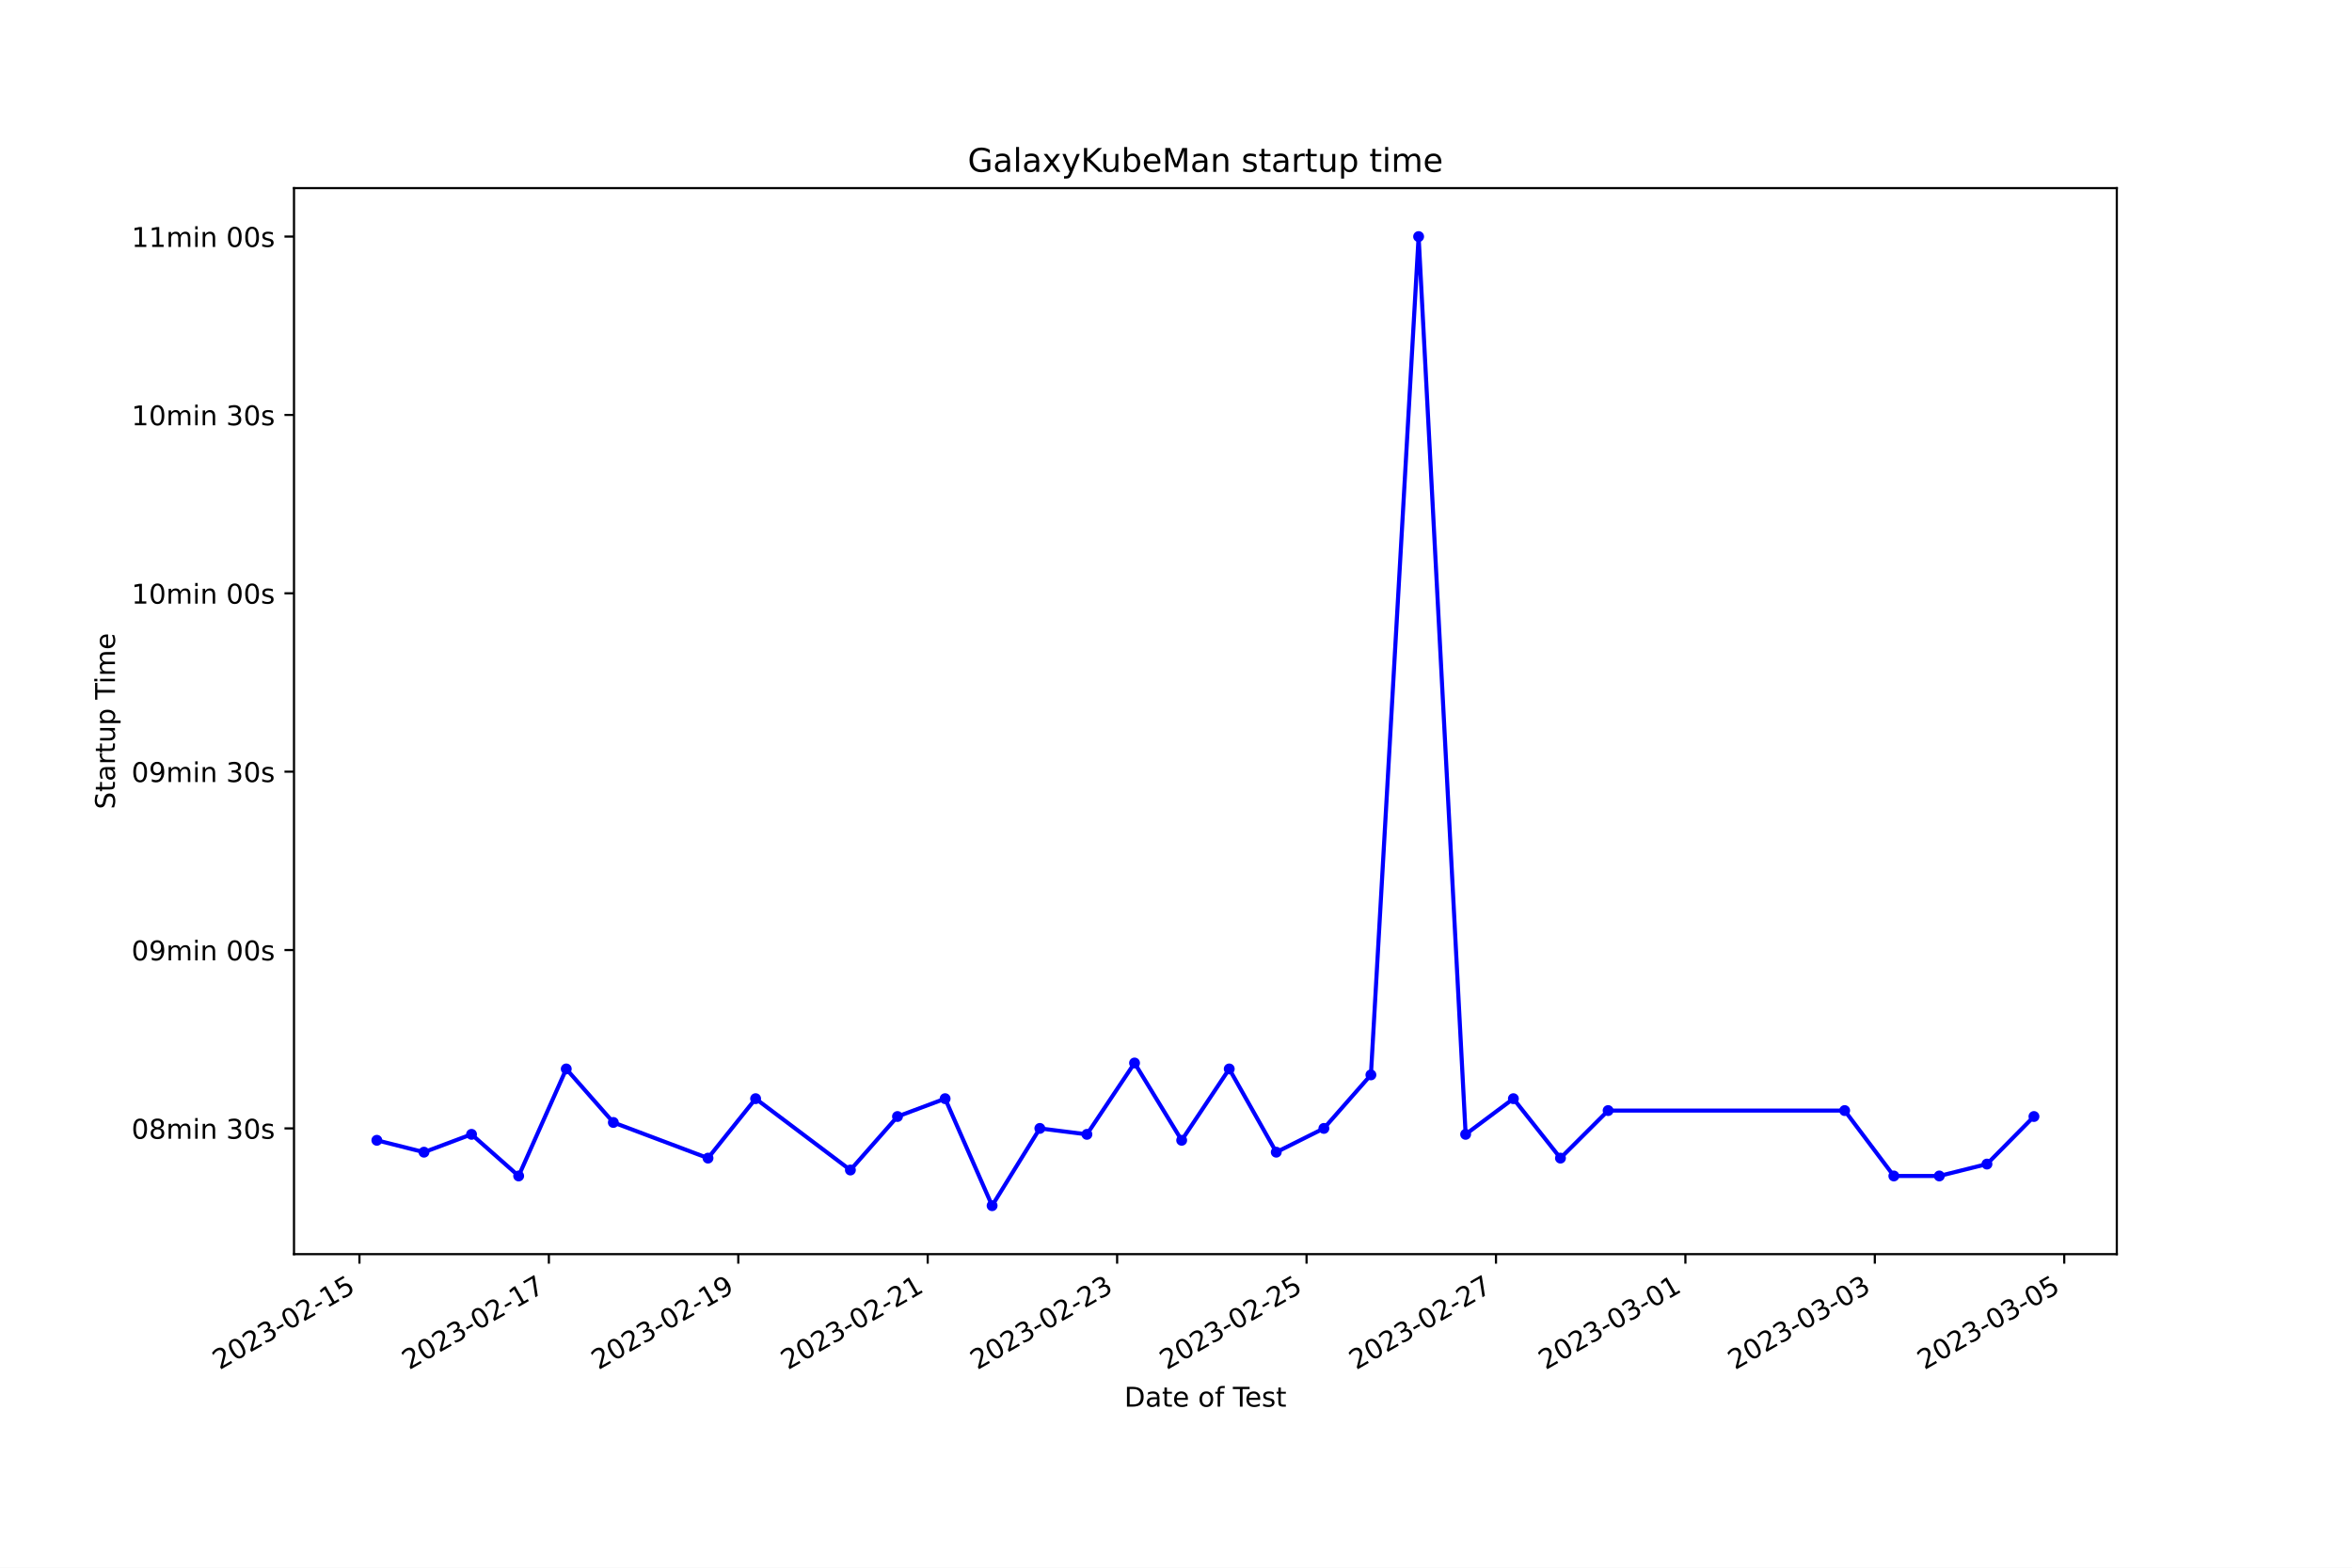
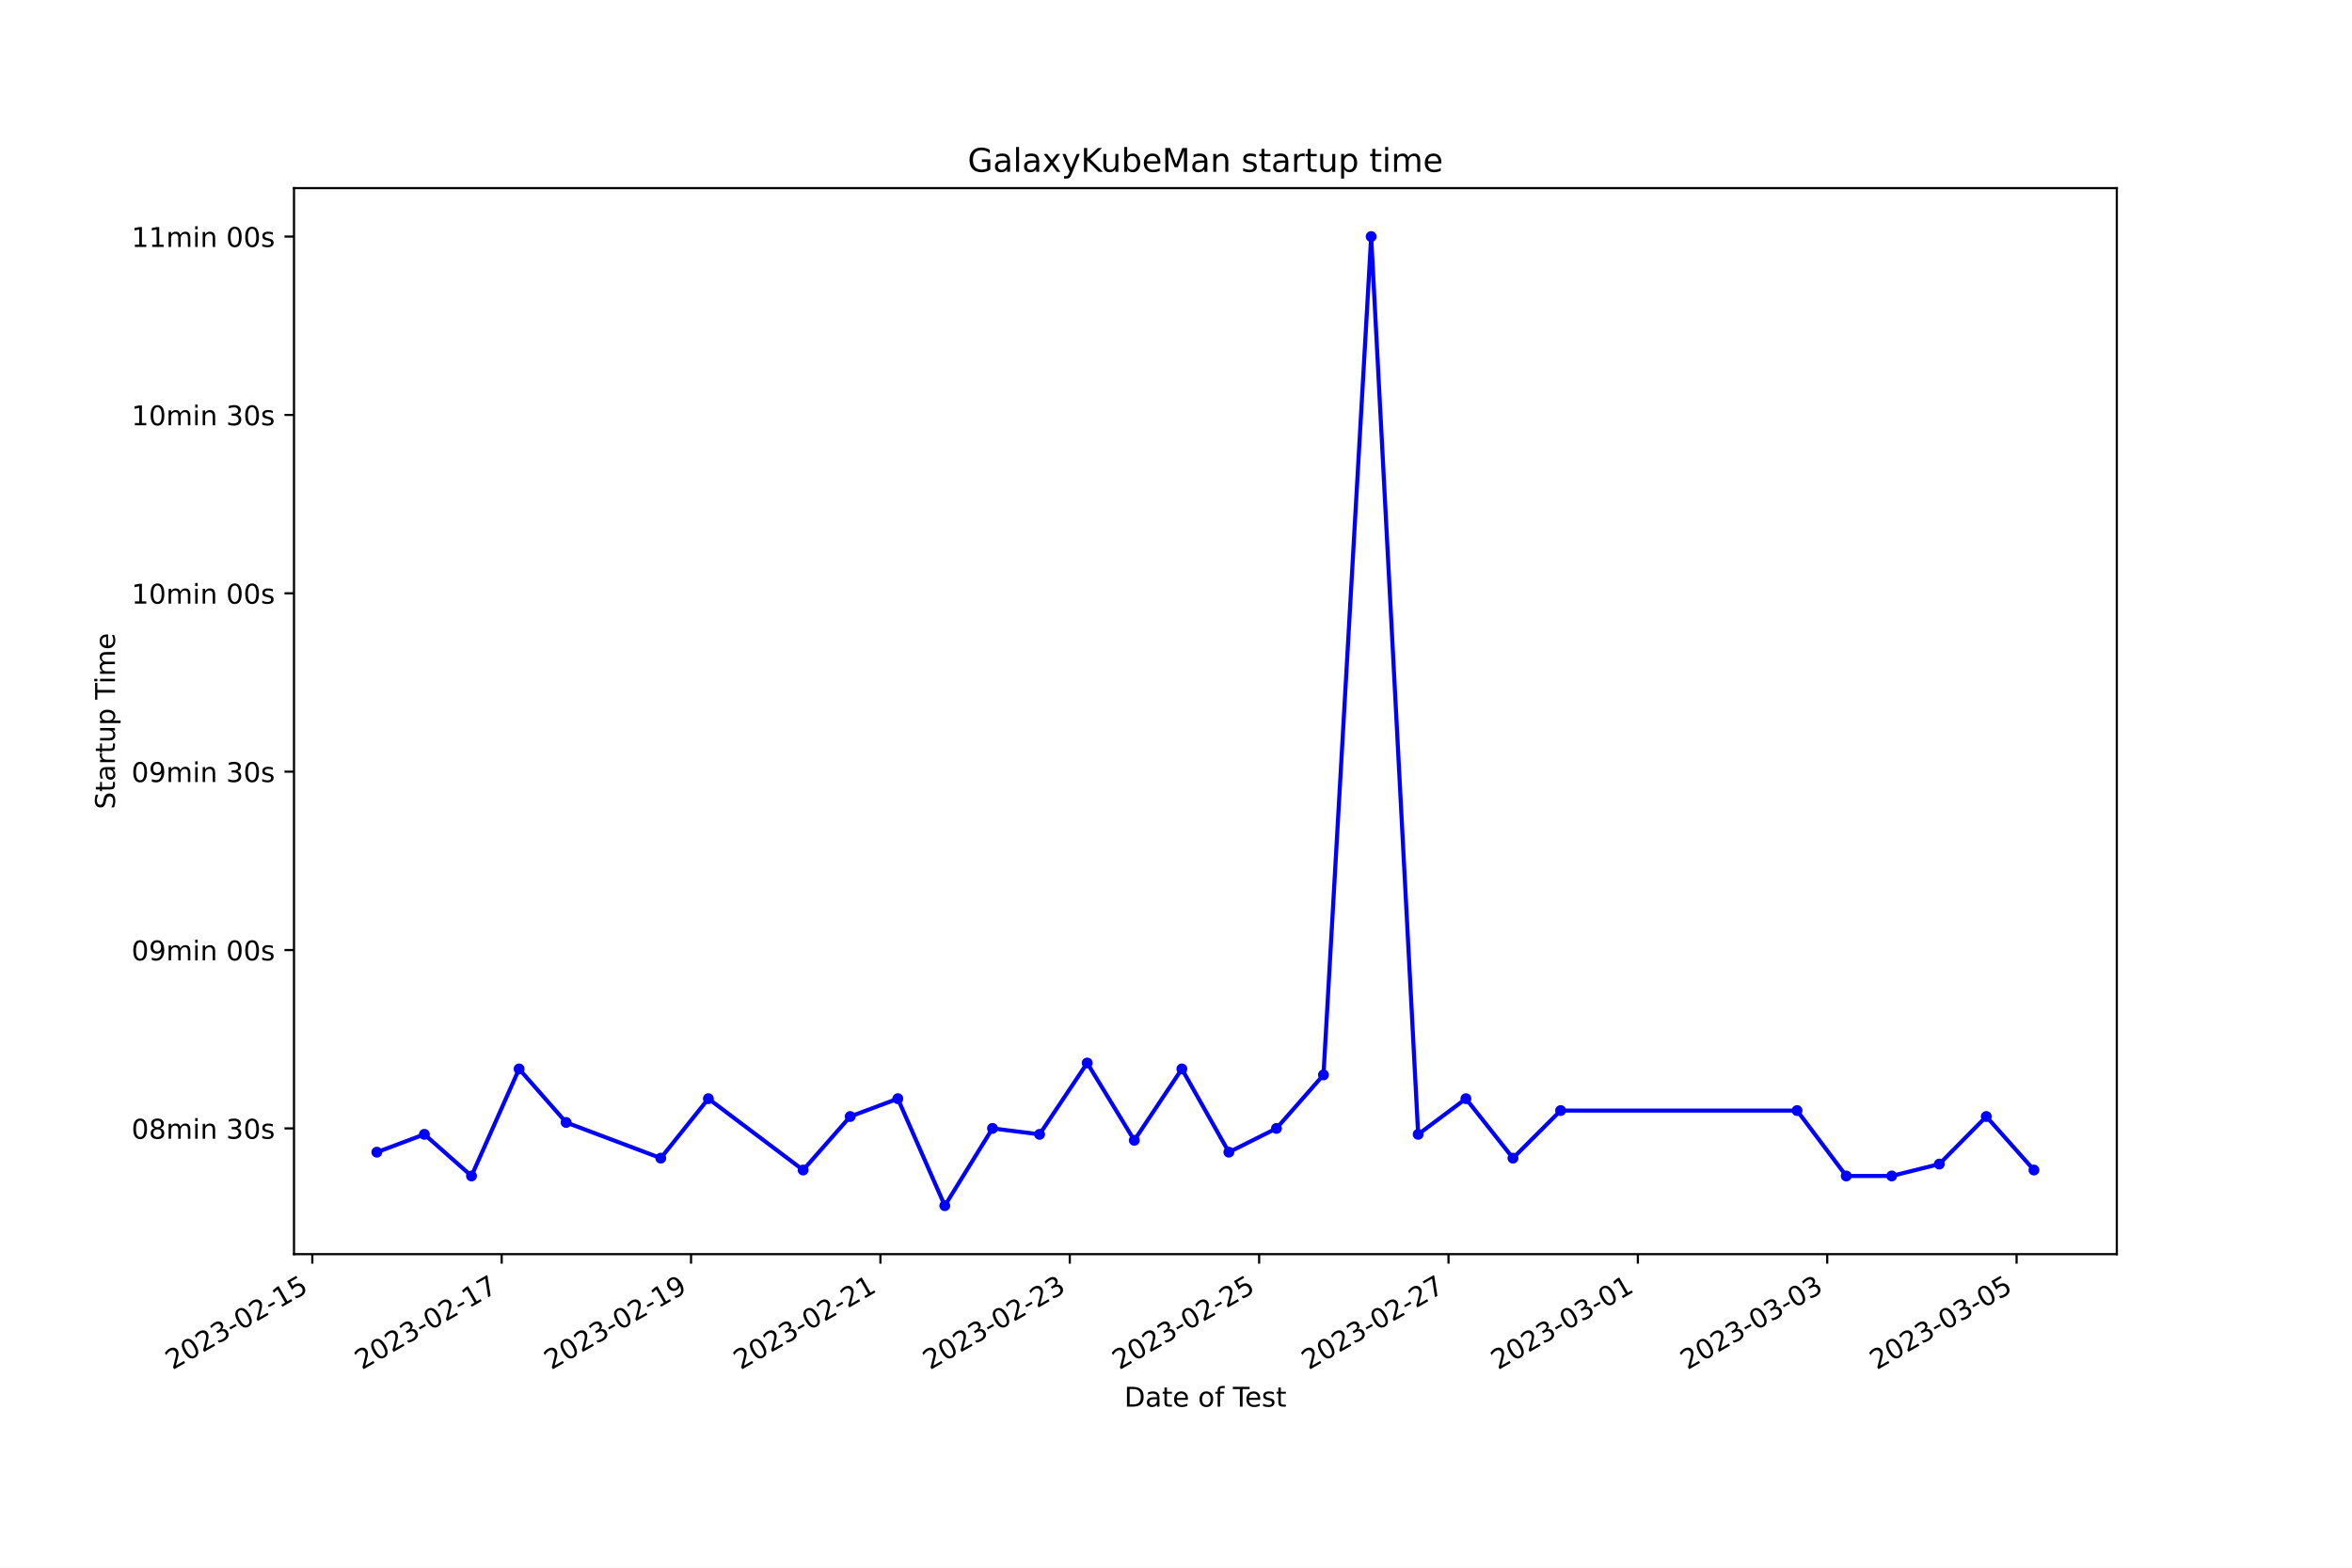
<svg xmlns="http://www.w3.org/2000/svg" xmlns:xlink="http://www.w3.org/1999/xlink" width="864pt" height="576pt" viewBox="0 0 864 576" version="1.1">
  <defs>
    <style type="text/css">*{stroke-linejoin: round; stroke-linecap: butt}</style>
  </defs>
  <g id="figure_1">
    <g id="patch_1">
      <path d="M 0 576  L 864 576  L 864 0  L 0 0  z " style="fill: #ffffff" />
    </g>
    <g id="axes_1">
      <g id="patch_2">
        <path d="M 108 460.8  L 777.6 460.8  L 777.6 69.12  L 108 69.12  z " style="fill: #ffffff" />
      </g>
      <g id="matplotlib.axis_1">
        <g id="xtick_1">
          <g id="line2d_1">
            <defs>
-               <path id="m9556e40772" d="M 0 0  L 0 3.5  " style="stroke: #000000; stroke-width: 0.8" />
+               <path id="m57ca92916a" d="M 0 0  L 0 3.5  " style="stroke: #000000; stroke-width: 0.8" />
            </defs>
            <g>
-               <use xlink:href="#m9556e40772" x="132.041" y="460.8" style="stroke: #000000; stroke-width: 0.8" />
+               <use xlink:href="#m57ca92916a" x="114.733" y="460.8" style="stroke: #000000; stroke-width: 0.8" />
            </g>
          </g>
          <g id="text_1">
-             <g transform="translate(80.6711 503.4383) rotate(-30) scale(0.1 -0.1)">
+             <g transform="translate(63.36318 503.4383) rotate(-30) scale(0.1 -0.1)">
              <defs>
                <path id="DejaVuSans-32" d="M 1228 531  L 3431 531  L 3431 0  L 469 0  L 469 531  Q 828 903 1448 1529  Q 2069 2156 2228 2338  Q 2531 2678 2651 2914  Q 2772 3150 2772 3378  Q 2772 3750 2511 3984  Q 2250 4219 1831 4219  Q 1534 4219 1204 4116  Q 875 4013 500 3803  L 500 4441  Q 881 4594 1212 4672  Q 1544 4750 1819 4750  Q 2544 4750 2975 4387  Q 3406 4025 3406 3419  Q 3406 3131 3298 2873  Q 3191 2616 2906 2266  Q 2828 2175 2409 1742  Q 1991 1309 1228 531  z " transform="scale(0.015625)" />
                <path id="DejaVuSans-30" d="M 2034 4250  Q 1547 4250 1301 3770  Q 1056 3291 1056 2328  Q 1056 1369 1301 889  Q 1547 409 2034 409  Q 2525 409 2770 889  Q 3016 1369 3016 2328  Q 3016 3291 2770 3770  Q 2525 4250 2034 4250  z M 2034 4750  Q 2819 4750 3233 4129  Q 3647 3509 3647 2328  Q 3647 1150 3233 529  Q 2819 -91 2034 -91  Q 1250 -91 836 529  Q 422 1150 422 2328  Q 422 3509 836 4129  Q 1250 4750 2034 4750  z " transform="scale(0.015625)" />
                <path id="DejaVuSans-33" d="M 2597 2516  Q 3050 2419 3304 2112  Q 3559 1806 3559 1356  Q 3559 666 3084 287  Q 2609 -91 1734 -91  Q 1441 -91 1130 -33  Q 819 25 488 141  L 488 750  Q 750 597 1062 519  Q 1375 441 1716 441  Q 2309 441 2620 675  Q 2931 909 2931 1356  Q 2931 1769 2642 2001  Q 2353 2234 1838 2234  L 1294 2234  L 1294 2753  L 1863 2753  Q 2328 2753 2575 2939  Q 2822 3125 2822 3475  Q 2822 3834 2567 4026  Q 2313 4219 1838 4219  Q 1578 4219 1281 4162  Q 984 4106 628 3988  L 628 4550  Q 988 4650 1302 4700  Q 1616 4750 1894 4750  Q 2613 4750 3031 4423  Q 3450 4097 3450 3541  Q 3450 3153 3228 2886  Q 3006 2619 2597 2516  z " transform="scale(0.015625)" />
                <path id="DejaVuSans-2d" d="M 313 2009  L 1997 2009  L 1997 1497  L 313 1497  L 313 2009  z " transform="scale(0.015625)" />
                <path id="DejaVuSans-31" d="M 794 531  L 1825 531  L 1825 4091  L 703 3866  L 703 4441  L 1819 4666  L 2450 4666  L 2450 531  L 3481 531  L 3481 0  L 794 0  L 794 531  z " transform="scale(0.015625)" />
                <path id="DejaVuSans-35" d="M 691 4666  L 3169 4666  L 3169 4134  L 1269 4134  L 1269 2991  Q 1406 3038 1543 3061  Q 1681 3084 1819 3084  Q 2600 3084 3056 2656  Q 3513 2228 3513 1497  Q 3513 744 3044 326  Q 2575 -91 1722 -91  Q 1428 -91 1123 -41  Q 819 9 494 109  L 494 744  Q 775 591 1075 516  Q 1375 441 1709 441  Q 2250 441 2565 725  Q 2881 1009 2881 1497  Q 2881 1984 2565 2268  Q 2250 2553 1709 2553  Q 1456 2553 1204 2497  Q 953 2441 691 2322  L 691 4666  z " transform="scale(0.015625)" />
              </defs>
              <use xlink:href="#DejaVuSans-32" />
              <use xlink:href="#DejaVuSans-30" x="63.623" />
              <use xlink:href="#DejaVuSans-32" x="127.246" />
              <use xlink:href="#DejaVuSans-33" x="190.869" />
              <use xlink:href="#DejaVuSans-2d" x="254.492" />
              <use xlink:href="#DejaVuSans-30" x="290.576" />
              <use xlink:href="#DejaVuSans-32" x="354.199" />
              <use xlink:href="#DejaVuSans-2d" x="417.822" />
              <use xlink:href="#DejaVuSans-31" x="453.906" />
              <use xlink:href="#DejaVuSans-35" x="517.529" />
            </g>
          </g>
        </g>
        <g id="xtick_2">
          <g id="line2d_2">
            <g>
-               <use xlink:href="#m9556e40772" x="201.624" y="460.8" style="stroke: #000000; stroke-width: 0.8" />
+               <use xlink:href="#m57ca92916a" x="184.294" y="460.8" style="stroke: #000000; stroke-width: 0.8" />
            </g>
          </g>
          <g id="text_2">
-             <g transform="translate(150.2547 503.4383) rotate(-30) scale(0.1 -0.1)">
+             <g transform="translate(132.9249 503.4383) rotate(-30) scale(0.1 -0.1)">
              <defs>
                <path id="DejaVuSans-37" d="M 525 4666  L 3525 4666  L 3525 4397  L 1831 0  L 1172 0  L 2766 4134  L 525 4134  L 525 4666  z " transform="scale(0.015625)" />
              </defs>
              <use xlink:href="#DejaVuSans-32" />
              <use xlink:href="#DejaVuSans-30" x="63.623" />
              <use xlink:href="#DejaVuSans-32" x="127.246" />
              <use xlink:href="#DejaVuSans-33" x="190.869" />
              <use xlink:href="#DejaVuSans-2d" x="254.492" />
              <use xlink:href="#DejaVuSans-30" x="290.576" />
              <use xlink:href="#DejaVuSans-32" x="354.199" />
              <use xlink:href="#DejaVuSans-2d" x="417.822" />
              <use xlink:href="#DejaVuSans-31" x="453.906" />
              <use xlink:href="#DejaVuSans-37" x="517.529" />
            </g>
          </g>
        </g>
        <g id="xtick_3">
          <g id="line2d_3">
            <g>
-               <use xlink:href="#m9556e40772" x="271.208" y="460.8" style="stroke: #000000; stroke-width: 0.8" />
+               <use xlink:href="#m57ca92916a" x="253.856" y="460.8" style="stroke: #000000; stroke-width: 0.8" />
            </g>
          </g>
          <g id="text_3">
-             <g transform="translate(219.8383 503.4383) rotate(-30) scale(0.1 -0.1)">
+             <g transform="translate(202.4867 503.4383) rotate(-30) scale(0.1 -0.1)">
              <defs>
                <path id="DejaVuSans-39" d="M 703 97  L 703 672  Q 941 559 1184 500  Q 1428 441 1663 441  Q 2288 441 2617 861  Q 2947 1281 2994 2138  Q 2813 1869 2534 1725  Q 2256 1581 1919 1581  Q 1219 1581 811 2004  Q 403 2428 403 3163  Q 403 3881 828 4315  Q 1253 4750 1959 4750  Q 2769 4750 3195 4129  Q 3622 3509 3622 2328  Q 3622 1225 3098 567  Q 2575 -91 1691 -91  Q 1453 -91 1209 -44  Q 966 3 703 97  z M 1959 2075  Q 2384 2075 2632 2365  Q 2881 2656 2881 3163  Q 2881 3666 2632 3958  Q 2384 4250 1959 4250  Q 1534 4250 1286 3958  Q 1038 3666 1038 3163  Q 1038 2656 1286 2365  Q 1534 2075 1959 2075  z " transform="scale(0.015625)" />
              </defs>
              <use xlink:href="#DejaVuSans-32" />
              <use xlink:href="#DejaVuSans-30" x="63.623" />
              <use xlink:href="#DejaVuSans-32" x="127.246" />
              <use xlink:href="#DejaVuSans-33" x="190.869" />
              <use xlink:href="#DejaVuSans-2d" x="254.492" />
              <use xlink:href="#DejaVuSans-30" x="290.576" />
              <use xlink:href="#DejaVuSans-32" x="354.199" />
              <use xlink:href="#DejaVuSans-2d" x="417.822" />
              <use xlink:href="#DejaVuSans-31" x="453.906" />
              <use xlink:href="#DejaVuSans-39" x="517.529" />
            </g>
          </g>
        </g>
        <g id="xtick_4">
          <g id="line2d_4">
            <g>
-               <use xlink:href="#m9556e40772" x="340.791" y="460.8" style="stroke: #000000; stroke-width: 0.8" />
+               <use xlink:href="#m57ca92916a" x="323.418" y="460.8" style="stroke: #000000; stroke-width: 0.8" />
            </g>
          </g>
          <g id="text_4">
-             <g transform="translate(289.4219 503.4383) rotate(-30) scale(0.1 -0.1)">
+             <g transform="translate(272.0484 503.4383) rotate(-30) scale(0.1 -0.1)">
              <use xlink:href="#DejaVuSans-32" />
              <use xlink:href="#DejaVuSans-30" x="63.623" />
              <use xlink:href="#DejaVuSans-32" x="127.246" />
              <use xlink:href="#DejaVuSans-33" x="190.869" />
              <use xlink:href="#DejaVuSans-2d" x="254.492" />
              <use xlink:href="#DejaVuSans-30" x="290.576" />
              <use xlink:href="#DejaVuSans-32" x="354.199" />
              <use xlink:href="#DejaVuSans-2d" x="417.822" />
              <use xlink:href="#DejaVuSans-32" x="453.906" />
              <use xlink:href="#DejaVuSans-31" x="517.529" />
            </g>
          </g>
        </g>
        <g id="xtick_5">
          <g id="line2d_5">
            <g>
-               <use xlink:href="#m9556e40772" x="410.375" y="460.8" style="stroke: #000000; stroke-width: 0.8" />
+               <use xlink:href="#m57ca92916a" x="392.98" y="460.8" style="stroke: #000000; stroke-width: 0.8" />
            </g>
          </g>
          <g id="text_5">
-             <g transform="translate(359.0055 503.4383) rotate(-30) scale(0.1 -0.1)">
+             <g transform="translate(341.6102 503.4383) rotate(-30) scale(0.1 -0.1)">
              <use xlink:href="#DejaVuSans-32" />
              <use xlink:href="#DejaVuSans-30" x="63.623" />
              <use xlink:href="#DejaVuSans-32" x="127.246" />
              <use xlink:href="#DejaVuSans-33" x="190.869" />
              <use xlink:href="#DejaVuSans-2d" x="254.492" />
              <use xlink:href="#DejaVuSans-30" x="290.576" />
              <use xlink:href="#DejaVuSans-32" x="354.199" />
              <use xlink:href="#DejaVuSans-2d" x="417.822" />
              <use xlink:href="#DejaVuSans-32" x="453.906" />
              <use xlink:href="#DejaVuSans-33" x="517.529" />
            </g>
          </g>
        </g>
        <g id="xtick_6">
          <g id="line2d_6">
            <g>
-               <use xlink:href="#m9556e40772" x="479.959" y="460.8" style="stroke: #000000; stroke-width: 0.8" />
+               <use xlink:href="#m57ca92916a" x="462.541" y="460.8" style="stroke: #000000; stroke-width: 0.8" />
            </g>
          </g>
          <g id="text_6">
-             <g transform="translate(428.5891 503.4383) rotate(-30) scale(0.1 -0.1)">
+             <g transform="translate(411.1719 503.4383) rotate(-30) scale(0.1 -0.1)">
              <use xlink:href="#DejaVuSans-32" />
              <use xlink:href="#DejaVuSans-30" x="63.623" />
              <use xlink:href="#DejaVuSans-32" x="127.246" />
              <use xlink:href="#DejaVuSans-33" x="190.869" />
              <use xlink:href="#DejaVuSans-2d" x="254.492" />
              <use xlink:href="#DejaVuSans-30" x="290.576" />
              <use xlink:href="#DejaVuSans-32" x="354.199" />
              <use xlink:href="#DejaVuSans-2d" x="417.822" />
              <use xlink:href="#DejaVuSans-32" x="453.906" />
              <use xlink:href="#DejaVuSans-35" x="517.529" />
            </g>
          </g>
        </g>
        <g id="xtick_7">
          <g id="line2d_7">
            <g>
-               <use xlink:href="#m9556e40772" x="549.542" y="460.8" style="stroke: #000000; stroke-width: 0.8" />
+               <use xlink:href="#m57ca92916a" x="532.103" y="460.8" style="stroke: #000000; stroke-width: 0.8" />
            </g>
          </g>
          <g id="text_7">
-             <g transform="translate(498.1727 503.4383) rotate(-30) scale(0.1 -0.1)">
+             <g transform="translate(480.7337 503.4383) rotate(-30) scale(0.1 -0.1)">
              <use xlink:href="#DejaVuSans-32" />
              <use xlink:href="#DejaVuSans-30" x="63.623" />
              <use xlink:href="#DejaVuSans-32" x="127.246" />
              <use xlink:href="#DejaVuSans-33" x="190.869" />
              <use xlink:href="#DejaVuSans-2d" x="254.492" />
              <use xlink:href="#DejaVuSans-30" x="290.576" />
              <use xlink:href="#DejaVuSans-32" x="354.199" />
              <use xlink:href="#DejaVuSans-2d" x="417.822" />
              <use xlink:href="#DejaVuSans-32" x="453.906" />
              <use xlink:href="#DejaVuSans-37" x="517.529" />
            </g>
          </g>
        </g>
        <g id="xtick_8">
          <g id="line2d_8">
            <g>
-               <use xlink:href="#m9556e40772" x="619.126" y="460.8" style="stroke: #000000; stroke-width: 0.8" />
+               <use xlink:href="#m57ca92916a" x="601.665" y="460.8" style="stroke: #000000; stroke-width: 0.8" />
            </g>
          </g>
          <g id="text_8">
-             <g transform="translate(567.7563 503.4383) rotate(-30) scale(0.1 -0.1)">
+             <g transform="translate(550.2954 503.4383) rotate(-30) scale(0.1 -0.1)">
              <use xlink:href="#DejaVuSans-32" />
              <use xlink:href="#DejaVuSans-30" x="63.623" />
              <use xlink:href="#DejaVuSans-32" x="127.246" />
              <use xlink:href="#DejaVuSans-33" x="190.869" />
              <use xlink:href="#DejaVuSans-2d" x="254.492" />
              <use xlink:href="#DejaVuSans-30" x="290.576" />
              <use xlink:href="#DejaVuSans-33" x="354.199" />
              <use xlink:href="#DejaVuSans-2d" x="417.822" />
              <use xlink:href="#DejaVuSans-30" x="453.906" />
              <use xlink:href="#DejaVuSans-31" x="517.529" />
            </g>
          </g>
        </g>
        <g id="xtick_9">
          <g id="line2d_9">
            <g>
-               <use xlink:href="#m9556e40772" x="688.709" y="460.8" style="stroke: #000000; stroke-width: 0.8" />
+               <use xlink:href="#m57ca92916a" x="671.227" y="460.8" style="stroke: #000000; stroke-width: 0.8" />
            </g>
          </g>
          <g id="text_9">
-             <g transform="translate(637.3399 503.4383) rotate(-30) scale(0.1 -0.1)">
+             <g transform="translate(619.8572 503.4383) rotate(-30) scale(0.1 -0.1)">
              <use xlink:href="#DejaVuSans-32" />
              <use xlink:href="#DejaVuSans-30" x="63.623" />
              <use xlink:href="#DejaVuSans-32" x="127.246" />
              <use xlink:href="#DejaVuSans-33" x="190.869" />
              <use xlink:href="#DejaVuSans-2d" x="254.492" />
              <use xlink:href="#DejaVuSans-30" x="290.576" />
              <use xlink:href="#DejaVuSans-33" x="354.199" />
              <use xlink:href="#DejaVuSans-2d" x="417.822" />
              <use xlink:href="#DejaVuSans-30" x="453.906" />
              <use xlink:href="#DejaVuSans-33" x="517.529" />
            </g>
          </g>
        </g>
        <g id="xtick_10">
          <g id="line2d_10">
            <g>
-               <use xlink:href="#m9556e40772" x="758.293" y="460.8" style="stroke: #000000; stroke-width: 0.8" />
+               <use xlink:href="#m57ca92916a" x="740.788" y="460.8" style="stroke: #000000; stroke-width: 0.8" />
            </g>
          </g>
          <g id="text_10">
-             <g transform="translate(706.9235 503.4383) rotate(-30) scale(0.1 -0.1)">
+             <g transform="translate(689.4189 503.4383) rotate(-30) scale(0.1 -0.1)">
              <use xlink:href="#DejaVuSans-32" />
              <use xlink:href="#DejaVuSans-30" x="63.623" />
              <use xlink:href="#DejaVuSans-32" x="127.246" />
              <use xlink:href="#DejaVuSans-33" x="190.869" />
              <use xlink:href="#DejaVuSans-2d" x="254.492" />
              <use xlink:href="#DejaVuSans-30" x="290.576" />
              <use xlink:href="#DejaVuSans-33" x="354.199" />
              <use xlink:href="#DejaVuSans-2d" x="417.822" />
              <use xlink:href="#DejaVuSans-30" x="453.906" />
              <use xlink:href="#DejaVuSans-35" x="517.529" />
            </g>
          </g>
        </g>
        <g id="text_11">
          <g transform="translate(413.0063 516.8378) scale(0.1 -0.1)">
            <defs>
              <path id="DejaVuSans-44" d="M 1259 4147  L 1259 519  L 2022 519  Q 2988 519 3436 956  Q 3884 1394 3884 2338  Q 3884 3275 3436 3711  Q 2988 4147 2022 4147  L 1259 4147  z M 628 4666  L 1925 4666  Q 3281 4666 3915 4102  Q 4550 3538 4550 2338  Q 4550 1131 3912 565  Q 3275 0 1925 0  L 628 0  L 628 4666  z " transform="scale(0.015625)" />
              <path id="DejaVuSans-61" d="M 2194 1759  Q 1497 1759 1228 1600  Q 959 1441 959 1056  Q 959 750 1161 570  Q 1363 391 1709 391  Q 2188 391 2477 730  Q 2766 1069 2766 1631  L 2766 1759  L 2194 1759  z M 3341 1997  L 3341 0  L 2766 0  L 2766 531  Q 2569 213 2275 61  Q 1981 -91 1556 -91  Q 1019 -91 701 211  Q 384 513 384 1019  Q 384 1609 779 1909  Q 1175 2209 1959 2209  L 2766 2209  L 2766 2266  Q 2766 2663 2505 2880  Q 2244 3097 1772 3097  Q 1472 3097 1187 3025  Q 903 2953 641 2809  L 641 3341  Q 956 3463 1253 3523  Q 1550 3584 1831 3584  Q 2591 3584 2966 3190  Q 3341 2797 3341 1997  z " transform="scale(0.015625)" />
              <path id="DejaVuSans-74" d="M 1172 4494  L 1172 3500  L 2356 3500  L 2356 3053  L 1172 3053  L 1172 1153  Q 1172 725 1289 603  Q 1406 481 1766 481  L 2356 481  L 2356 0  L 1766 0  Q 1100 0 847 248  Q 594 497 594 1153  L 594 3053  L 172 3053  L 172 3500  L 594 3500  L 594 4494  L 1172 4494  z " transform="scale(0.015625)" />
              <path id="DejaVuSans-65" d="M 3597 1894  L 3597 1613  L 953 1613  Q 991 1019 1311 708  Q 1631 397 2203 397  Q 2534 397 2845 478  Q 3156 559 3463 722  L 3463 178  Q 3153 47 2828 -22  Q 2503 -91 2169 -91  Q 1331 -91 842 396  Q 353 884 353 1716  Q 353 2575 817 3079  Q 1281 3584 2069 3584  Q 2775 3584 3186 3129  Q 3597 2675 3597 1894  z M 3022 2063  Q 3016 2534 2758 2815  Q 2500 3097 2075 3097  Q 1594 3097 1305 2825  Q 1016 2553 972 2059  L 3022 2063  z " transform="scale(0.015625)" />
              <path id="DejaVuSans-20" transform="scale(0.015625)" />
              <path id="DejaVuSans-6f" d="M 1959 3097  Q 1497 3097 1228 2736  Q 959 2375 959 1747  Q 959 1119 1226 758  Q 1494 397 1959 397  Q 2419 397 2687 759  Q 2956 1122 2956 1747  Q 2956 2369 2687 2733  Q 2419 3097 1959 3097  z M 1959 3584  Q 2709 3584 3137 3096  Q 3566 2609 3566 1747  Q 3566 888 3137 398  Q 2709 -91 1959 -91  Q 1206 -91 779 398  Q 353 888 353 1747  Q 353 2609 779 3096  Q 1206 3584 1959 3584  z " transform="scale(0.015625)" />
              <path id="DejaVuSans-66" d="M 2375 4863  L 2375 4384  L 1825 4384  Q 1516 4384 1395 4259  Q 1275 4134 1275 3809  L 1275 3500  L 2222 3500  L 2222 3053  L 1275 3053  L 1275 0  L 697 0  L 697 3053  L 147 3053  L 147 3500  L 697 3500  L 697 3744  Q 697 4328 969 4595  Q 1241 4863 1831 4863  L 2375 4863  z " transform="scale(0.015625)" />
              <path id="DejaVuSans-54" d="M -19 4666  L 3928 4666  L 3928 4134  L 2272 4134  L 2272 0  L 1638 0  L 1638 4134  L -19 4134  L -19 4666  z " transform="scale(0.015625)" />
              <path id="DejaVuSans-73" d="M 2834 3397  L 2834 2853  Q 2591 2978 2328 3040  Q 2066 3103 1784 3103  Q 1356 3103 1142 2972  Q 928 2841 928 2578  Q 928 2378 1081 2264  Q 1234 2150 1697 2047  L 1894 2003  Q 2506 1872 2764 1633  Q 3022 1394 3022 966  Q 3022 478 2636 193  Q 2250 -91 1575 -91  Q 1294 -91 989 -36  Q 684 19 347 128  L 347 722  Q 666 556 975 473  Q 1284 391 1588 391  Q 1994 391 2212 530  Q 2431 669 2431 922  Q 2431 1156 2273 1281  Q 2116 1406 1581 1522  L 1381 1569  Q 847 1681 609 1914  Q 372 2147 372 2553  Q 372 3047 722 3315  Q 1072 3584 1716 3584  Q 2034 3584 2315 3537  Q 2597 3491 2834 3397  z " transform="scale(0.015625)" />
            </defs>
            <use xlink:href="#DejaVuSans-44" />
            <use xlink:href="#DejaVuSans-61" x="77.002" />
            <use xlink:href="#DejaVuSans-74" x="138.281" />
            <use xlink:href="#DejaVuSans-65" x="177.49" />
            <use xlink:href="#DejaVuSans-20" x="239.014" />
            <use xlink:href="#DejaVuSans-6f" x="270.801" />
            <use xlink:href="#DejaVuSans-66" x="331.982" />
            <use xlink:href="#DejaVuSans-20" x="367.188" />
            <use xlink:href="#DejaVuSans-54" x="398.975" />
            <use xlink:href="#DejaVuSans-65" x="443.059" />
            <use xlink:href="#DejaVuSans-73" x="504.582" />
            <use xlink:href="#DejaVuSans-74" x="556.682" />
          </g>
        </g>
      </g>
      <g id="matplotlib.axis_2">
        <g id="ytick_1">
          <g id="line2d_11">
            <defs>
-               <path id="m40771743ba" d="M 0 0  L -3.5 0  " style="stroke: #000000; stroke-width: 0.8" />
+               <path id="m1fda95aadf" d="M 0 0  L -3.5 0  " style="stroke: #000000; stroke-width: 0.8" />
            </defs>
            <g>
-               <use xlink:href="#m40771743ba" x="108" y="414.598" style="stroke: #000000; stroke-width: 0.8" />
+               <use xlink:href="#m1fda95aadf" x="108" y="414.598" style="stroke: #000000; stroke-width: 0.8" />
            </g>
          </g>
          <g id="text_12">
            <g transform="translate(48.30625 418.3971) scale(0.1 -0.1)">
              <defs>
                <path id="DejaVuSans-38" d="M 2034 2216  Q 1584 2216 1326 1975  Q 1069 1734 1069 1313  Q 1069 891 1326 650  Q 1584 409 2034 409  Q 2484 409 2743 651  Q 3003 894 3003 1313  Q 3003 1734 2745 1975  Q 2488 2216 2034 2216  z M 1403 2484  Q 997 2584 770 2862  Q 544 3141 544 3541  Q 544 4100 942 4425  Q 1341 4750 2034 4750  Q 2731 4750 3128 4425  Q 3525 4100 3525 3541  Q 3525 3141 3298 2862  Q 3072 2584 2669 2484  Q 3125 2378 3379 2068  Q 3634 1759 3634 1313  Q 3634 634 3220 271  Q 2806 -91 2034 -91  Q 1263 -91 848 271  Q 434 634 434 1313  Q 434 1759 690 2068  Q 947 2378 1403 2484  z M 1172 3481  Q 1172 3119 1398 2916  Q 1625 2713 2034 2713  Q 2441 2713 2670 2916  Q 2900 3119 2900 3481  Q 2900 3844 2670 4047  Q 2441 4250 2034 4250  Q 1625 4250 1398 4047  Q 1172 3844 1172 3481  z " transform="scale(0.015625)" />
                <path id="DejaVuSans-6d" d="M 3328 2828  Q 3544 3216 3844 3400  Q 4144 3584 4550 3584  Q 5097 3584 5394 3201  Q 5691 2819 5691 2113  L 5691 0  L 5113 0  L 5113 2094  Q 5113 2597 4934 2840  Q 4756 3084 4391 3084  Q 3944 3084 3684 2787  Q 3425 2491 3425 1978  L 3425 0  L 2847 0  L 2847 2094  Q 2847 2600 2669 2842  Q 2491 3084 2119 3084  Q 1678 3084 1418 2786  Q 1159 2488 1159 1978  L 1159 0  L 581 0  L 581 3500  L 1159 3500  L 1159 2956  Q 1356 3278 1631 3431  Q 1906 3584 2284 3584  Q 2666 3584 2933 3390  Q 3200 3197 3328 2828  z " transform="scale(0.015625)" />
                <path id="DejaVuSans-69" d="M 603 3500  L 1178 3500  L 1178 0  L 603 0  L 603 3500  z M 603 4863  L 1178 4863  L 1178 4134  L 603 4134  L 603 4863  z " transform="scale(0.015625)" />
                <path id="DejaVuSans-6e" d="M 3513 2113  L 3513 0  L 2938 0  L 2938 2094  Q 2938 2591 2744 2837  Q 2550 3084 2163 3084  Q 1697 3084 1428 2787  Q 1159 2491 1159 1978  L 1159 0  L 581 0  L 581 3500  L 1159 3500  L 1159 2956  Q 1366 3272 1645 3428  Q 1925 3584 2291 3584  Q 2894 3584 3203 3211  Q 3513 2838 3513 2113  z " transform="scale(0.015625)" />
              </defs>
              <use xlink:href="#DejaVuSans-30" />
              <use xlink:href="#DejaVuSans-38" x="63.623" />
              <use xlink:href="#DejaVuSans-6d" x="127.246" />
              <use xlink:href="#DejaVuSans-69" x="224.658" />
              <use xlink:href="#DejaVuSans-6e" x="252.441" />
              <use xlink:href="#DejaVuSans-20" x="315.82" />
              <use xlink:href="#DejaVuSans-33" x="347.607" />
              <use xlink:href="#DejaVuSans-30" x="411.23" />
              <use xlink:href="#DejaVuSans-73" x="474.854" />
            </g>
          </g>
        </g>
        <g id="ytick_2">
          <g id="line2d_12">
            <g>
-               <use xlink:href="#m40771743ba" x="108" y="349.063" style="stroke: #000000; stroke-width: 0.8" />
+               <use xlink:href="#m1fda95aadf" x="108" y="349.063" style="stroke: #000000; stroke-width: 0.8" />
            </g>
          </g>
          <g id="text_13">
            <g transform="translate(48.30625 352.8623) scale(0.1 -0.1)">
              <use xlink:href="#DejaVuSans-30" />
              <use xlink:href="#DejaVuSans-39" x="63.623" />
              <use xlink:href="#DejaVuSans-6d" x="127.246" />
              <use xlink:href="#DejaVuSans-69" x="224.658" />
              <use xlink:href="#DejaVuSans-6e" x="252.441" />
              <use xlink:href="#DejaVuSans-20" x="315.82" />
              <use xlink:href="#DejaVuSans-30" x="347.607" />
              <use xlink:href="#DejaVuSans-30" x="411.23" />
              <use xlink:href="#DejaVuSans-73" x="474.854" />
            </g>
          </g>
        </g>
        <g id="ytick_3">
          <g id="line2d_13">
            <g>
-               <use xlink:href="#m40771743ba" x="108" y="283.528" style="stroke: #000000; stroke-width: 0.8" />
+               <use xlink:href="#m1fda95aadf" x="108" y="283.528" style="stroke: #000000; stroke-width: 0.8" />
            </g>
          </g>
          <g id="text_14">
            <g transform="translate(48.30625 287.3274) scale(0.1 -0.1)">
              <use xlink:href="#DejaVuSans-30" />
              <use xlink:href="#DejaVuSans-39" x="63.623" />
              <use xlink:href="#DejaVuSans-6d" x="127.246" />
              <use xlink:href="#DejaVuSans-69" x="224.658" />
              <use xlink:href="#DejaVuSans-6e" x="252.441" />
              <use xlink:href="#DejaVuSans-20" x="315.82" />
              <use xlink:href="#DejaVuSans-33" x="347.607" />
              <use xlink:href="#DejaVuSans-30" x="411.23" />
              <use xlink:href="#DejaVuSans-73" x="474.854" />
            </g>
          </g>
        </g>
        <g id="ytick_4">
          <g id="line2d_14">
            <g>
-               <use xlink:href="#m40771743ba" x="108" y="217.993" style="stroke: #000000; stroke-width: 0.8" />
+               <use xlink:href="#m1fda95aadf" x="108" y="217.993" style="stroke: #000000; stroke-width: 0.8" />
            </g>
          </g>
          <g id="text_15">
            <g transform="translate(48.30625 221.7926) scale(0.1 -0.1)">
              <use xlink:href="#DejaVuSans-31" />
              <use xlink:href="#DejaVuSans-30" x="63.623" />
              <use xlink:href="#DejaVuSans-6d" x="127.246" />
              <use xlink:href="#DejaVuSans-69" x="224.658" />
              <use xlink:href="#DejaVuSans-6e" x="252.441" />
              <use xlink:href="#DejaVuSans-20" x="315.82" />
              <use xlink:href="#DejaVuSans-30" x="347.607" />
              <use xlink:href="#DejaVuSans-30" x="411.23" />
              <use xlink:href="#DejaVuSans-73" x="474.854" />
            </g>
          </g>
        </g>
        <g id="ytick_5">
          <g id="line2d_15">
            <g>
-               <use xlink:href="#m40771743ba" x="108" y="152.458" style="stroke: #000000; stroke-width: 0.8" />
+               <use xlink:href="#m1fda95aadf" x="108" y="152.458" style="stroke: #000000; stroke-width: 0.8" />
            </g>
          </g>
          <g id="text_16">
            <g transform="translate(48.30625 156.2577) scale(0.1 -0.1)">
              <use xlink:href="#DejaVuSans-31" />
              <use xlink:href="#DejaVuSans-30" x="63.623" />
              <use xlink:href="#DejaVuSans-6d" x="127.246" />
              <use xlink:href="#DejaVuSans-69" x="224.658" />
              <use xlink:href="#DejaVuSans-6e" x="252.441" />
              <use xlink:href="#DejaVuSans-20" x="315.82" />
              <use xlink:href="#DejaVuSans-33" x="347.607" />
              <use xlink:href="#DejaVuSans-30" x="411.23" />
              <use xlink:href="#DejaVuSans-73" x="474.854" />
            </g>
          </g>
        </g>
        <g id="ytick_6">
          <g id="line2d_16">
            <g>
-               <use xlink:href="#m40771743ba" x="108" y="86.924" style="stroke: #000000; stroke-width: 0.8" />
+               <use xlink:href="#m1fda95aadf" x="108" y="86.924" style="stroke: #000000; stroke-width: 0.8" />
            </g>
          </g>
          <g id="text_17">
            <g transform="translate(48.30625 90.72286) scale(0.1 -0.1)">
              <use xlink:href="#DejaVuSans-31" />
              <use xlink:href="#DejaVuSans-31" x="63.623" />
              <use xlink:href="#DejaVuSans-6d" x="127.246" />
              <use xlink:href="#DejaVuSans-69" x="224.658" />
              <use xlink:href="#DejaVuSans-6e" x="252.441" />
              <use xlink:href="#DejaVuSans-20" x="315.82" />
              <use xlink:href="#DejaVuSans-30" x="347.607" />
              <use xlink:href="#DejaVuSans-30" x="411.23" />
              <use xlink:href="#DejaVuSans-73" x="474.854" />
            </g>
          </g>
        </g>
        <g id="text_18">
          <g transform="translate(42.22656 297.3397) rotate(-90) scale(0.1 -0.1)">
            <defs>
              <path id="DejaVuSans-53" d="M 3425 4513  L 3425 3897  Q 3066 4069 2747 4153  Q 2428 4238 2131 4238  Q 1616 4238 1336 4038  Q 1056 3838 1056 3469  Q 1056 3159 1242 3001  Q 1428 2844 1947 2747  L 2328 2669  Q 3034 2534 3370 2195  Q 3706 1856 3706 1288  Q 3706 609 3251 259  Q 2797 -91 1919 -91  Q 1588 -91 1214 -16  Q 841 59 441 206  L 441 856  Q 825 641 1194 531  Q 1563 422 1919 422  Q 2459 422 2753 634  Q 3047 847 3047 1241  Q 3047 1584 2836 1778  Q 2625 1972 2144 2069  L 1759 2144  Q 1053 2284 737 2584  Q 422 2884 422 3419  Q 422 4038 858 4394  Q 1294 4750 2059 4750  Q 2388 4750 2728 4690  Q 3069 4631 3425 4513  z " transform="scale(0.015625)" />
              <path id="DejaVuSans-72" d="M 2631 2963  Q 2534 3019 2420 3045  Q 2306 3072 2169 3072  Q 1681 3072 1420 2755  Q 1159 2438 1159 1844  L 1159 0  L 581 0  L 581 3500  L 1159 3500  L 1159 2956  Q 1341 3275 1631 3429  Q 1922 3584 2338 3584  Q 2397 3584 2469 3576  Q 2541 3569 2628 3553  L 2631 2963  z " transform="scale(0.015625)" />
              <path id="DejaVuSans-75" d="M 544 1381  L 544 3500  L 1119 3500  L 1119 1403  Q 1119 906 1312 657  Q 1506 409 1894 409  Q 2359 409 2629 706  Q 2900 1003 2900 1516  L 2900 3500  L 3475 3500  L 3475 0  L 2900 0  L 2900 538  Q 2691 219 2414 64  Q 2138 -91 1772 -91  Q 1169 -91 856 284  Q 544 659 544 1381  z M 1991 3584  L 1991 3584  z " transform="scale(0.015625)" />
              <path id="DejaVuSans-70" d="M 1159 525  L 1159 -1331  L 581 -1331  L 581 3500  L 1159 3500  L 1159 2969  Q 1341 3281 1617 3432  Q 1894 3584 2278 3584  Q 2916 3584 3314 3078  Q 3713 2572 3713 1747  Q 3713 922 3314 415  Q 2916 -91 2278 -91  Q 1894 -91 1617 61  Q 1341 213 1159 525  z M 3116 1747  Q 3116 2381 2855 2742  Q 2594 3103 2138 3103  Q 1681 3103 1420 2742  Q 1159 2381 1159 1747  Q 1159 1113 1420 752  Q 1681 391 2138 391  Q 2594 391 2855 752  Q 3116 1113 3116 1747  z " transform="scale(0.015625)" />
            </defs>
            <use xlink:href="#DejaVuSans-53" />
            <use xlink:href="#DejaVuSans-74" x="63.477" />
            <use xlink:href="#DejaVuSans-61" x="102.686" />
            <use xlink:href="#DejaVuSans-72" x="163.965" />
            <use xlink:href="#DejaVuSans-74" x="205.078" />
            <use xlink:href="#DejaVuSans-75" x="244.287" />
            <use xlink:href="#DejaVuSans-70" x="307.666" />
            <use xlink:href="#DejaVuSans-20" x="371.143" />
            <use xlink:href="#DejaVuSans-54" x="402.93" />
            <use xlink:href="#DejaVuSans-69" x="460.889" />
            <use xlink:href="#DejaVuSans-6d" x="488.672" />
            <use xlink:href="#DejaVuSans-65" x="586.084" />
          </g>
        </g>
      </g>
      <g id="line2d_17">
-         <path d="M 747.164 410.229  L 729.899 427.705  L 712.4 432.074  L 695.699 432.074  L 677.632 408.044  L 590.738 408.044  L 573.233 425.52  L 555.936 403.675  L 538.396 416.782  L 521.124 86.924  L 503.598 394.937  L 486.323 414.598  L 468.836 423.336  L 451.56 392.753  L 434.084 418.967  L 416.772 390.568  L 399.273 416.782  L 381.982 414.598  L 364.449 442.996  L 347.186 403.675  L 329.693 410.229  L 312.389 429.889  L 277.573 403.675  L 260.085 425.52  L 225.311 412.413  L 208.016 392.753  L 190.528 432.074  L 173.216 416.782  L 155.752 423.336  L 138.436 418.967  " clip-path="url(#pde927e0b5b)" style="fill: none; stroke: #0000ff; stroke-width: 1.5; stroke-linecap: square" />
+         <path d="M 747.164 429.889  L 729.662 410.229  L 712.404 427.705  L 694.91 432.074  L 678.214 432.074  L 660.152 408.044  L 573.286 408.044  L 555.787 425.52  L 538.495 403.675  L 520.96 416.782  L 503.694 86.924  L 486.174 394.937  L 468.904 414.598  L 451.423 423.336  L 434.151 392.753  L 416.681 418.967  L 399.375 390.568  L 381.882 416.782  L 364.595 414.598  L 347.068 442.996  L 329.81 403.675  L 312.323 410.229  L 295.025 429.889  L 260.219 403.675  L 242.737 425.52  L 207.974 412.413  L 190.685 392.753  L 173.202 432.074  L 155.896 416.782  L 138.436 423.336  " clip-path="url(#p6f42ce0704)" style="fill: none; stroke: #0000ff; stroke-width: 1.5; stroke-linecap: square" />
        <defs>
-           <path id="mc524b32059" d="M 0 1.5  C 0.398 1.5 0.779 1.342 1.061 1.061  C 1.342 0.779 1.5 0.398 1.5 0  C 1.5 -0.398 1.342 -0.779 1.061 -1.061  C 0.779 -1.342 0.398 -1.5 0 -1.5  C -0.398 -1.5 -0.779 -1.342 -1.061 -1.061  C -1.342 -0.779 -1.5 -0.398 -1.5 0  C -1.5 0.398 -1.342 0.779 -1.061 1.061  C -0.779 1.342 -0.398 1.5 0 1.5  z " style="stroke: #0000ff" />
+           <path id="mfafe7e56d4" d="M 0 1.5  C 0.398 1.5 0.779 1.342 1.061 1.061  C 1.342 0.779 1.5 0.398 1.5 0  C 1.5 -0.398 1.342 -0.779 1.061 -1.061  C 0.779 -1.342 0.398 -1.5 0 -1.5  C -0.398 -1.5 -0.779 -1.342 -1.061 -1.061  C -1.342 -0.779 -1.5 -0.398 -1.5 0  C -1.5 0.398 -1.342 0.779 -1.061 1.061  C -0.779 1.342 -0.398 1.5 0 1.5  z " style="stroke: #0000ff" />
        </defs>
-         <g clip-path="url(#pde927e0b5b)">
-           <use xlink:href="#mc524b32059" x="747.164" y="410.229" style="fill: #0000ff; stroke: #0000ff" />
-           <use xlink:href="#mc524b32059" x="729.899" y="427.705" style="fill: #0000ff; stroke: #0000ff" />
-           <use xlink:href="#mc524b32059" x="712.4" y="432.074" style="fill: #0000ff; stroke: #0000ff" />
-           <use xlink:href="#mc524b32059" x="695.699" y="432.074" style="fill: #0000ff; stroke: #0000ff" />
-           <use xlink:href="#mc524b32059" x="677.632" y="408.044" style="fill: #0000ff; stroke: #0000ff" />
-           <use xlink:href="#mc524b32059" x="590.738" y="408.044" style="fill: #0000ff; stroke: #0000ff" />
-           <use xlink:href="#mc524b32059" x="573.233" y="425.52" style="fill: #0000ff; stroke: #0000ff" />
-           <use xlink:href="#mc524b32059" x="555.936" y="403.675" style="fill: #0000ff; stroke: #0000ff" />
-           <use xlink:href="#mc524b32059" x="538.396" y="416.782" style="fill: #0000ff; stroke: #0000ff" />
-           <use xlink:href="#mc524b32059" x="521.124" y="86.924" style="fill: #0000ff; stroke: #0000ff" />
-           <use xlink:href="#mc524b32059" x="503.598" y="394.937" style="fill: #0000ff; stroke: #0000ff" />
-           <use xlink:href="#mc524b32059" x="486.323" y="414.598" style="fill: #0000ff; stroke: #0000ff" />
-           <use xlink:href="#mc524b32059" x="468.836" y="423.336" style="fill: #0000ff; stroke: #0000ff" />
-           <use xlink:href="#mc524b32059" x="451.56" y="392.753" style="fill: #0000ff; stroke: #0000ff" />
-           <use xlink:href="#mc524b32059" x="434.084" y="418.967" style="fill: #0000ff; stroke: #0000ff" />
-           <use xlink:href="#mc524b32059" x="416.772" y="390.568" style="fill: #0000ff; stroke: #0000ff" />
-           <use xlink:href="#mc524b32059" x="399.273" y="416.782" style="fill: #0000ff; stroke: #0000ff" />
-           <use xlink:href="#mc524b32059" x="381.982" y="414.598" style="fill: #0000ff; stroke: #0000ff" />
-           <use xlink:href="#mc524b32059" x="364.449" y="442.996" style="fill: #0000ff; stroke: #0000ff" />
-           <use xlink:href="#mc524b32059" x="347.186" y="403.675" style="fill: #0000ff; stroke: #0000ff" />
-           <use xlink:href="#mc524b32059" x="329.693" y="410.229" style="fill: #0000ff; stroke: #0000ff" />
-           <use xlink:href="#mc524b32059" x="312.389" y="429.889" style="fill: #0000ff; stroke: #0000ff" />
-           <use xlink:href="#mc524b32059" x="277.573" y="403.675" style="fill: #0000ff; stroke: #0000ff" />
-           <use xlink:href="#mc524b32059" x="260.085" y="425.52" style="fill: #0000ff; stroke: #0000ff" />
-           <use xlink:href="#mc524b32059" x="225.311" y="412.413" style="fill: #0000ff; stroke: #0000ff" />
-           <use xlink:href="#mc524b32059" x="208.016" y="392.753" style="fill: #0000ff; stroke: #0000ff" />
-           <use xlink:href="#mc524b32059" x="190.528" y="432.074" style="fill: #0000ff; stroke: #0000ff" />
-           <use xlink:href="#mc524b32059" x="173.216" y="416.782" style="fill: #0000ff; stroke: #0000ff" />
-           <use xlink:href="#mc524b32059" x="155.752" y="423.336" style="fill: #0000ff; stroke: #0000ff" />
-           <use xlink:href="#mc524b32059" x="138.436" y="418.967" style="fill: #0000ff; stroke: #0000ff" />
+         <g clip-path="url(#p6f42ce0704)">
+           <use xlink:href="#mfafe7e56d4" x="747.164" y="429.889" style="fill: #0000ff; stroke: #0000ff" />
+           <use xlink:href="#mfafe7e56d4" x="729.662" y="410.229" style="fill: #0000ff; stroke: #0000ff" />
+           <use xlink:href="#mfafe7e56d4" x="712.404" y="427.705" style="fill: #0000ff; stroke: #0000ff" />
+           <use xlink:href="#mfafe7e56d4" x="694.91" y="432.074" style="fill: #0000ff; stroke: #0000ff" />
+           <use xlink:href="#mfafe7e56d4" x="678.214" y="432.074" style="fill: #0000ff; stroke: #0000ff" />
+           <use xlink:href="#mfafe7e56d4" x="660.152" y="408.044" style="fill: #0000ff; stroke: #0000ff" />
+           <use xlink:href="#mfafe7e56d4" x="573.286" y="408.044" style="fill: #0000ff; stroke: #0000ff" />
+           <use xlink:href="#mfafe7e56d4" x="555.787" y="425.52" style="fill: #0000ff; stroke: #0000ff" />
+           <use xlink:href="#mfafe7e56d4" x="538.495" y="403.675" style="fill: #0000ff; stroke: #0000ff" />
+           <use xlink:href="#mfafe7e56d4" x="520.96" y="416.782" style="fill: #0000ff; stroke: #0000ff" />
+           <use xlink:href="#mfafe7e56d4" x="503.694" y="86.924" style="fill: #0000ff; stroke: #0000ff" />
+           <use xlink:href="#mfafe7e56d4" x="486.174" y="394.937" style="fill: #0000ff; stroke: #0000ff" />
+           <use xlink:href="#mfafe7e56d4" x="468.904" y="414.598" style="fill: #0000ff; stroke: #0000ff" />
+           <use xlink:href="#mfafe7e56d4" x="451.423" y="423.336" style="fill: #0000ff; stroke: #0000ff" />
+           <use xlink:href="#mfafe7e56d4" x="434.151" y="392.753" style="fill: #0000ff; stroke: #0000ff" />
+           <use xlink:href="#mfafe7e56d4" x="416.681" y="418.967" style="fill: #0000ff; stroke: #0000ff" />
+           <use xlink:href="#mfafe7e56d4" x="399.375" y="390.568" style="fill: #0000ff; stroke: #0000ff" />
+           <use xlink:href="#mfafe7e56d4" x="381.882" y="416.782" style="fill: #0000ff; stroke: #0000ff" />
+           <use xlink:href="#mfafe7e56d4" x="364.595" y="414.598" style="fill: #0000ff; stroke: #0000ff" />
+           <use xlink:href="#mfafe7e56d4" x="347.068" y="442.996" style="fill: #0000ff; stroke: #0000ff" />
+           <use xlink:href="#mfafe7e56d4" x="329.81" y="403.675" style="fill: #0000ff; stroke: #0000ff" />
+           <use xlink:href="#mfafe7e56d4" x="312.323" y="410.229" style="fill: #0000ff; stroke: #0000ff" />
+           <use xlink:href="#mfafe7e56d4" x="295.025" y="429.889" style="fill: #0000ff; stroke: #0000ff" />
+           <use xlink:href="#mfafe7e56d4" x="260.219" y="403.675" style="fill: #0000ff; stroke: #0000ff" />
+           <use xlink:href="#mfafe7e56d4" x="242.737" y="425.52" style="fill: #0000ff; stroke: #0000ff" />
+           <use xlink:href="#mfafe7e56d4" x="207.974" y="412.413" style="fill: #0000ff; stroke: #0000ff" />
+           <use xlink:href="#mfafe7e56d4" x="190.685" y="392.753" style="fill: #0000ff; stroke: #0000ff" />
+           <use xlink:href="#mfafe7e56d4" x="173.202" y="432.074" style="fill: #0000ff; stroke: #0000ff" />
+           <use xlink:href="#mfafe7e56d4" x="155.896" y="416.782" style="fill: #0000ff; stroke: #0000ff" />
+           <use xlink:href="#mfafe7e56d4" x="138.436" y="423.336" style="fill: #0000ff; stroke: #0000ff" />
        </g>
      </g>
      <g id="patch_3">
        <path d="M 108 460.8  L 108 69.12  " style="fill: none; stroke: #000000; stroke-width: 0.8; stroke-linejoin: miter; stroke-linecap: square" />
      </g>
      <g id="patch_4">
        <path d="M 777.6 460.8  L 777.6 69.12  " style="fill: none; stroke: #000000; stroke-width: 0.8; stroke-linejoin: miter; stroke-linecap: square" />
      </g>
      <g id="patch_5">
        <path d="M 108 460.8  L 777.6 460.8  " style="fill: none; stroke: #000000; stroke-width: 0.8; stroke-linejoin: miter; stroke-linecap: square" />
      </g>
      <g id="patch_6">
        <path d="M 108 69.12  L 777.6 69.12  " style="fill: none; stroke: #000000; stroke-width: 0.8; stroke-linejoin: miter; stroke-linecap: square" />
      </g>
      <g id="text_19">
        <g transform="translate(355.4794 63.12) scale(0.12 -0.12)">
          <defs>
            <path id="DejaVuSans-47" d="M 3809 666  L 3809 1919  L 2778 1919  L 2778 2438  L 4434 2438  L 4434 434  Q 4069 175 3628 42  Q 3188 -91 2688 -91  Q 1594 -91 976 548  Q 359 1188 359 2328  Q 359 3472 976 4111  Q 1594 4750 2688 4750  Q 3144 4750 3555 4637  Q 3966 4525 4313 4306  L 4313 3634  Q 3963 3931 3569 4081  Q 3175 4231 2741 4231  Q 1884 4231 1454 3753  Q 1025 3275 1025 2328  Q 1025 1384 1454 906  Q 1884 428 2741 428  Q 3075 428 3337 486  Q 3600 544 3809 666  z " transform="scale(0.015625)" />
            <path id="DejaVuSans-6c" d="M 603 4863  L 1178 4863  L 1178 0  L 603 0  L 603 4863  z " transform="scale(0.015625)" />
            <path id="DejaVuSans-78" d="M 3513 3500  L 2247 1797  L 3578 0  L 2900 0  L 1881 1375  L 863 0  L 184 0  L 1544 1831  L 300 3500  L 978 3500  L 1906 2253  L 2834 3500  L 3513 3500  z " transform="scale(0.015625)" />
            <path id="DejaVuSans-79" d="M 2059 -325  Q 1816 -950 1584 -1140  Q 1353 -1331 966 -1331  L 506 -1331  L 506 -850  L 844 -850  Q 1081 -850 1212 -737  Q 1344 -625 1503 -206  L 1606 56  L 191 3500  L 800 3500  L 1894 763  L 2988 3500  L 3597 3500  L 2059 -325  z " transform="scale(0.015625)" />
            <path id="DejaVuSans-4b" d="M 628 4666  L 1259 4666  L 1259 2694  L 3353 4666  L 4166 4666  L 1850 2491  L 4331 0  L 3500 0  L 1259 2247  L 1259 0  L 628 0  L 628 4666  z " transform="scale(0.015625)" />
            <path id="DejaVuSans-62" d="M 3116 1747  Q 3116 2381 2855 2742  Q 2594 3103 2138 3103  Q 1681 3103 1420 2742  Q 1159 2381 1159 1747  Q 1159 1113 1420 752  Q 1681 391 2138 391  Q 2594 391 2855 752  Q 3116 1113 3116 1747  z M 1159 2969  Q 1341 3281 1617 3432  Q 1894 3584 2278 3584  Q 2916 3584 3314 3078  Q 3713 2572 3713 1747  Q 3713 922 3314 415  Q 2916 -91 2278 -91  Q 1894 -91 1617 61  Q 1341 213 1159 525  L 1159 0  L 581 0  L 581 4863  L 1159 4863  L 1159 2969  z " transform="scale(0.015625)" />
            <path id="DejaVuSans-4d" d="M 628 4666  L 1569 4666  L 2759 1491  L 3956 4666  L 4897 4666  L 4897 0  L 4281 0  L 4281 4097  L 3078 897  L 2444 897  L 1241 4097  L 1241 0  L 628 0  L 628 4666  z " transform="scale(0.015625)" />
          </defs>
          <use xlink:href="#DejaVuSans-47" />
          <use xlink:href="#DejaVuSans-61" x="77.49" />
          <use xlink:href="#DejaVuSans-6c" x="138.77" />
          <use xlink:href="#DejaVuSans-61" x="166.553" />
          <use xlink:href="#DejaVuSans-78" x="227.832" />
          <use xlink:href="#DejaVuSans-79" x="287.012" />
          <use xlink:href="#DejaVuSans-4b" x="346.191" />
          <use xlink:href="#DejaVuSans-75" x="406.768" />
          <use xlink:href="#DejaVuSans-62" x="470.146" />
          <use xlink:href="#DejaVuSans-65" x="533.623" />
          <use xlink:href="#DejaVuSans-4d" x="595.146" />
          <use xlink:href="#DejaVuSans-61" x="681.426" />
          <use xlink:href="#DejaVuSans-6e" x="742.705" />
          <use xlink:href="#DejaVuSans-20" x="806.084" />
          <use xlink:href="#DejaVuSans-73" x="837.871" />
          <use xlink:href="#DejaVuSans-74" x="889.971" />
          <use xlink:href="#DejaVuSans-61" x="929.18" />
          <use xlink:href="#DejaVuSans-72" x="990.459" />
          <use xlink:href="#DejaVuSans-74" x="1031.572" />
          <use xlink:href="#DejaVuSans-75" x="1070.781" />
          <use xlink:href="#DejaVuSans-70" x="1134.16" />
          <use xlink:href="#DejaVuSans-20" x="1197.637" />
          <use xlink:href="#DejaVuSans-74" x="1229.424" />
          <use xlink:href="#DejaVuSans-69" x="1268.633" />
          <use xlink:href="#DejaVuSans-6d" x="1296.416" />
          <use xlink:href="#DejaVuSans-65" x="1393.828" />
        </g>
      </g>
    </g>
  </g>
  <defs>
-     <clipPath id="pde927e0b5b">
+     <clipPath id="p6f42ce0704">
      <rect x="108" y="69.12" width="669.6" height="391.68" />
    </clipPath>
  </defs>
</svg>
